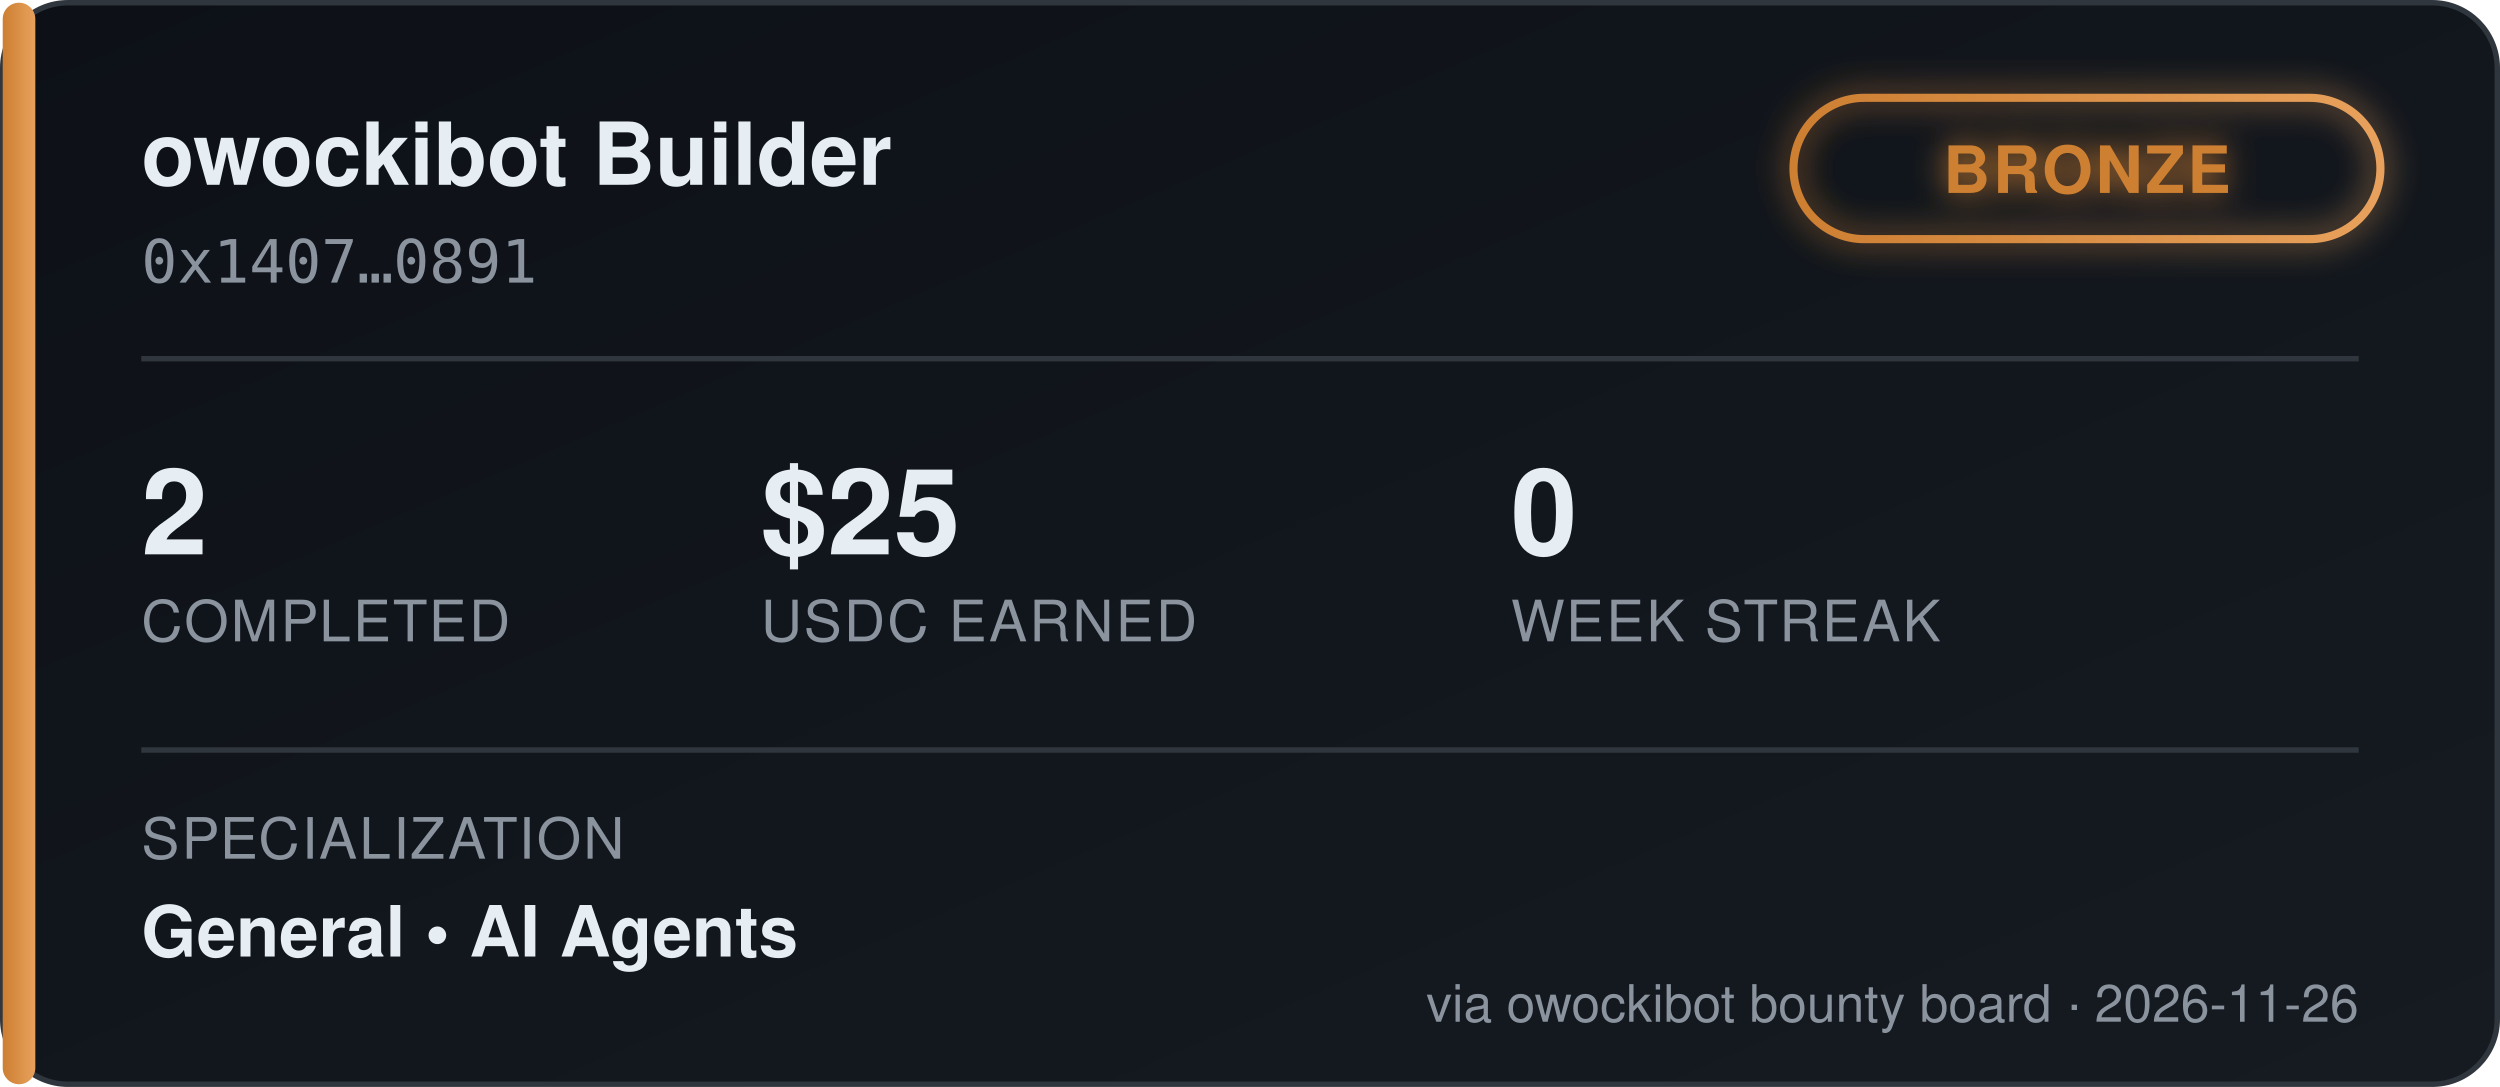
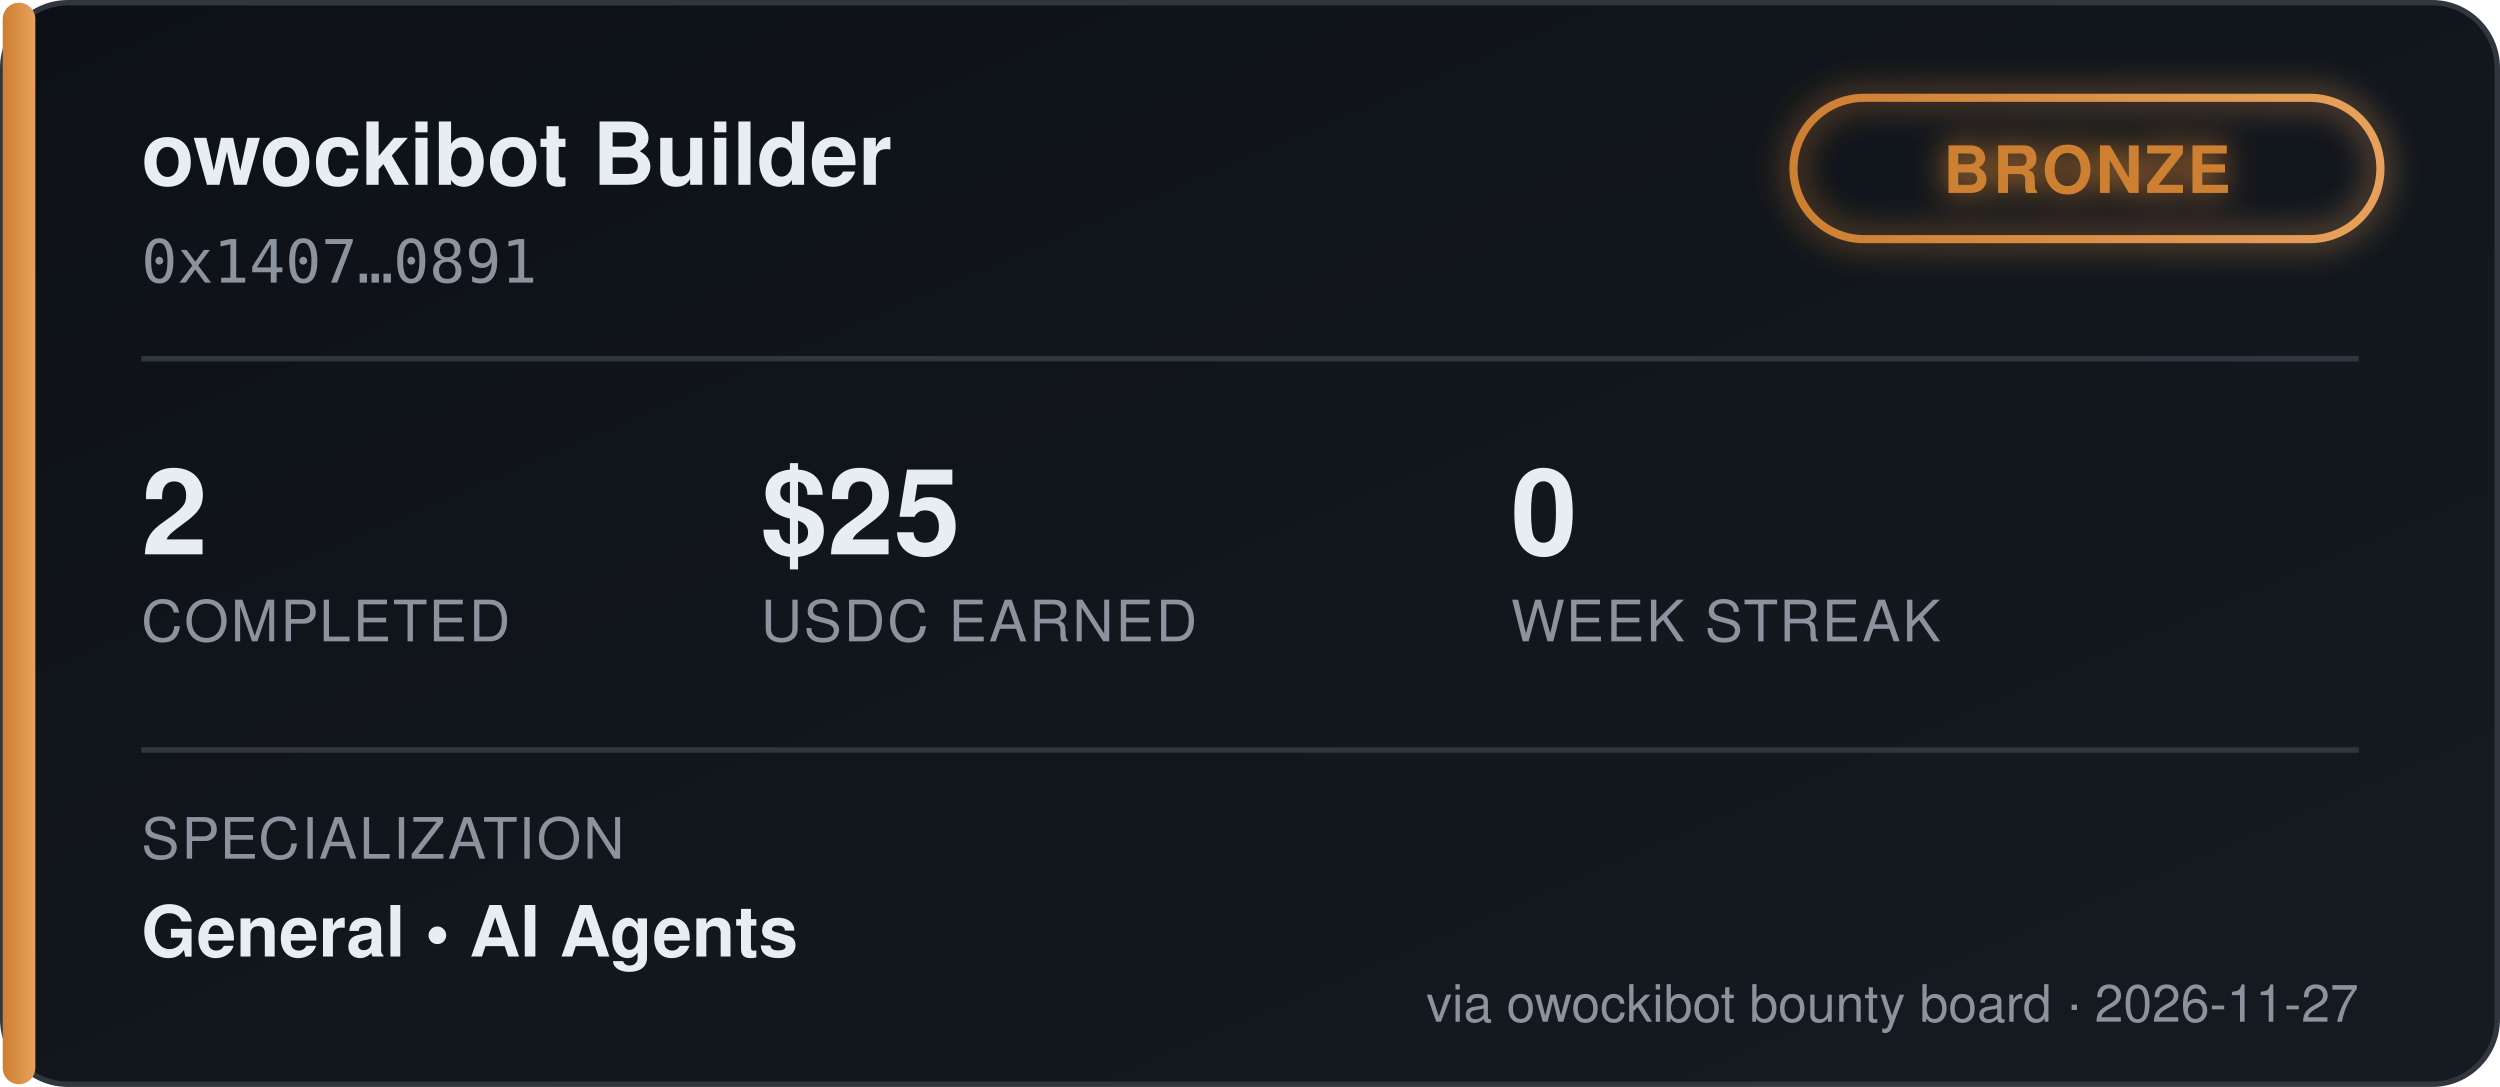
<svg xmlns="http://www.w3.org/2000/svg" width="460" height="200" viewBox="0 0 460 200" font-family="'Segoe UI', Helvetica, Arial, sans-serif">
  <defs>
    <linearGradient id="bgGrad" x1="0" y1="0" x2="1" y2="1">
      <stop offset="0%" stop-color="#0d1117" />
      <stop offset="100%" stop-color="#161b22" />
    </linearGradient>
    <linearGradient id="tierGrad" x1="0" y1="0" x2="1" y2="0">
      <stop offset="0%" stop-color="#cd7f32" />
      <stop offset="100%" stop-color="#e8a15c" />
    </linearGradient>
    <filter id="glow" x="-50%" y="-50%" width="200%" height="200%">
      <feGaussianBlur stdDeviation="3" result="blur" />
      <feMerge>
        <feMergeNode in="blur" />
        <feMergeNode in="SourceGraphic" />
      </feMerge>
    </filter>
  </defs>
  <rect x="0.5" y="0.5" width="459" height="199" rx="12" fill="url(#bgGrad)" stroke="#30363d" />
  <rect x="0.5" y="0.5" width="6" height="199" rx="3" fill="url(#tierGrad)" />
  <text x="26" y="34" fill="#e6edf3" font-size="16" font-weight="700">owockibot Builder</text>
  <text x="26" y="52" fill="#8b949e" font-size="11" font-family="monospace">0x1407…0891</text>
  <g transform="translate(330, 18)" filter="url(#glow)">
    <rect x="0" y="0" width="108" height="26" rx="13" fill="none" stroke="url(#tierGrad)" stroke-width="1.5" />
    <text x="54" y="17.5" fill="#cd7f32" font-size="12" font-weight="700" text-anchor="middle" letter-spacing="0.5">BRONZE</text>
  </g>
  <line x1="26" y1="66" x2="434" y2="66" stroke="#30363d" stroke-width="1" />
  <g font-size="22" font-weight="700" fill="#e6edf3">
    <text x="26" y="102">2</text>
    <text x="140" y="102">$25</text>
    <text x="278" y="102">0</text>
  </g>
  <g font-size="10.5" fill="#8b949e" letter-spacing="0.4">
    <text x="26" y="118">COMPLETED</text>
    <text x="140" y="118">USDC EARNED</text>
    <text x="278" y="118">WEEK STREAK</text>
  </g>
  <line x1="26" y1="138" x2="434" y2="138" stroke="#30363d" stroke-width="1" />
  <text x="26" y="158" fill="#8b949e" font-size="10.5" letter-spacing="0.4">SPECIALIZATION</text>
  <text x="26" y="176" fill="#e6edf3" font-size="13" font-weight="600">General  •  AI Agents</text>
-   <text x="434" y="188" fill="#8b949e" font-size="9.5" text-anchor="end">via owockibot bounty board · 2026-11-26</text>
+   <text x="434" y="188" fill="#8b949e" font-size="9.5" text-anchor="end">via owockibot bounty board · 2026-11-27</text>
</svg>
